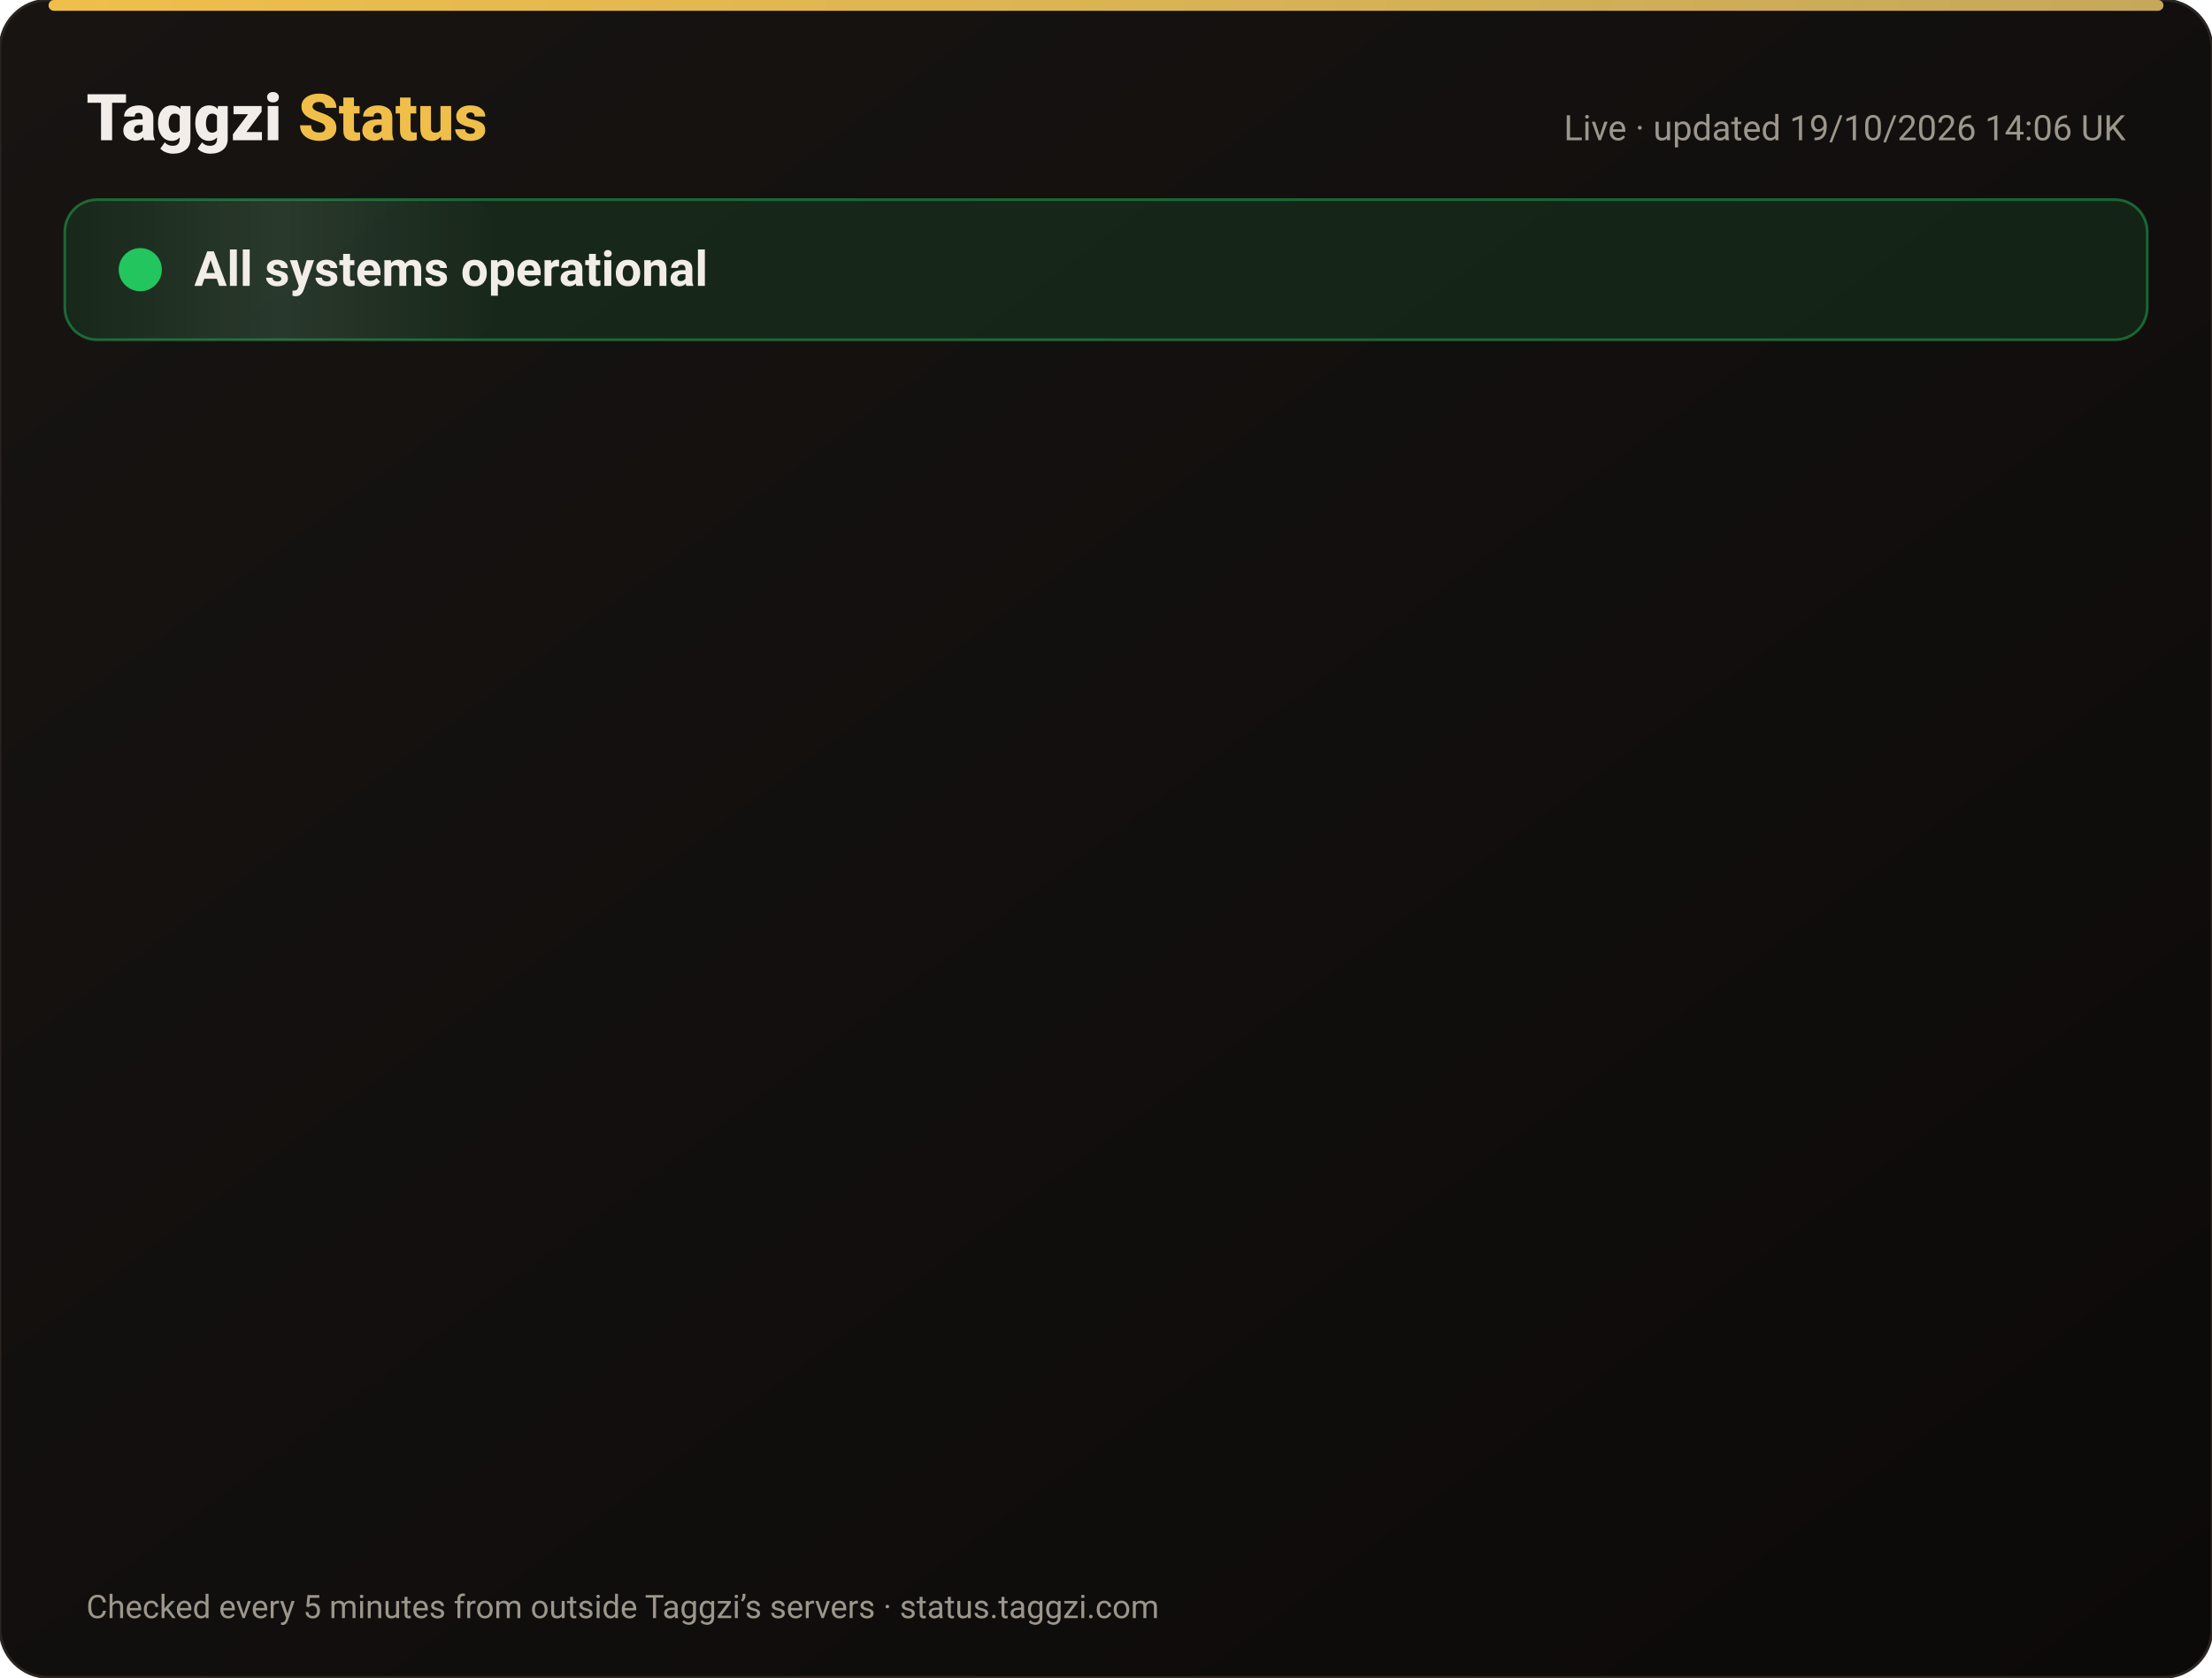
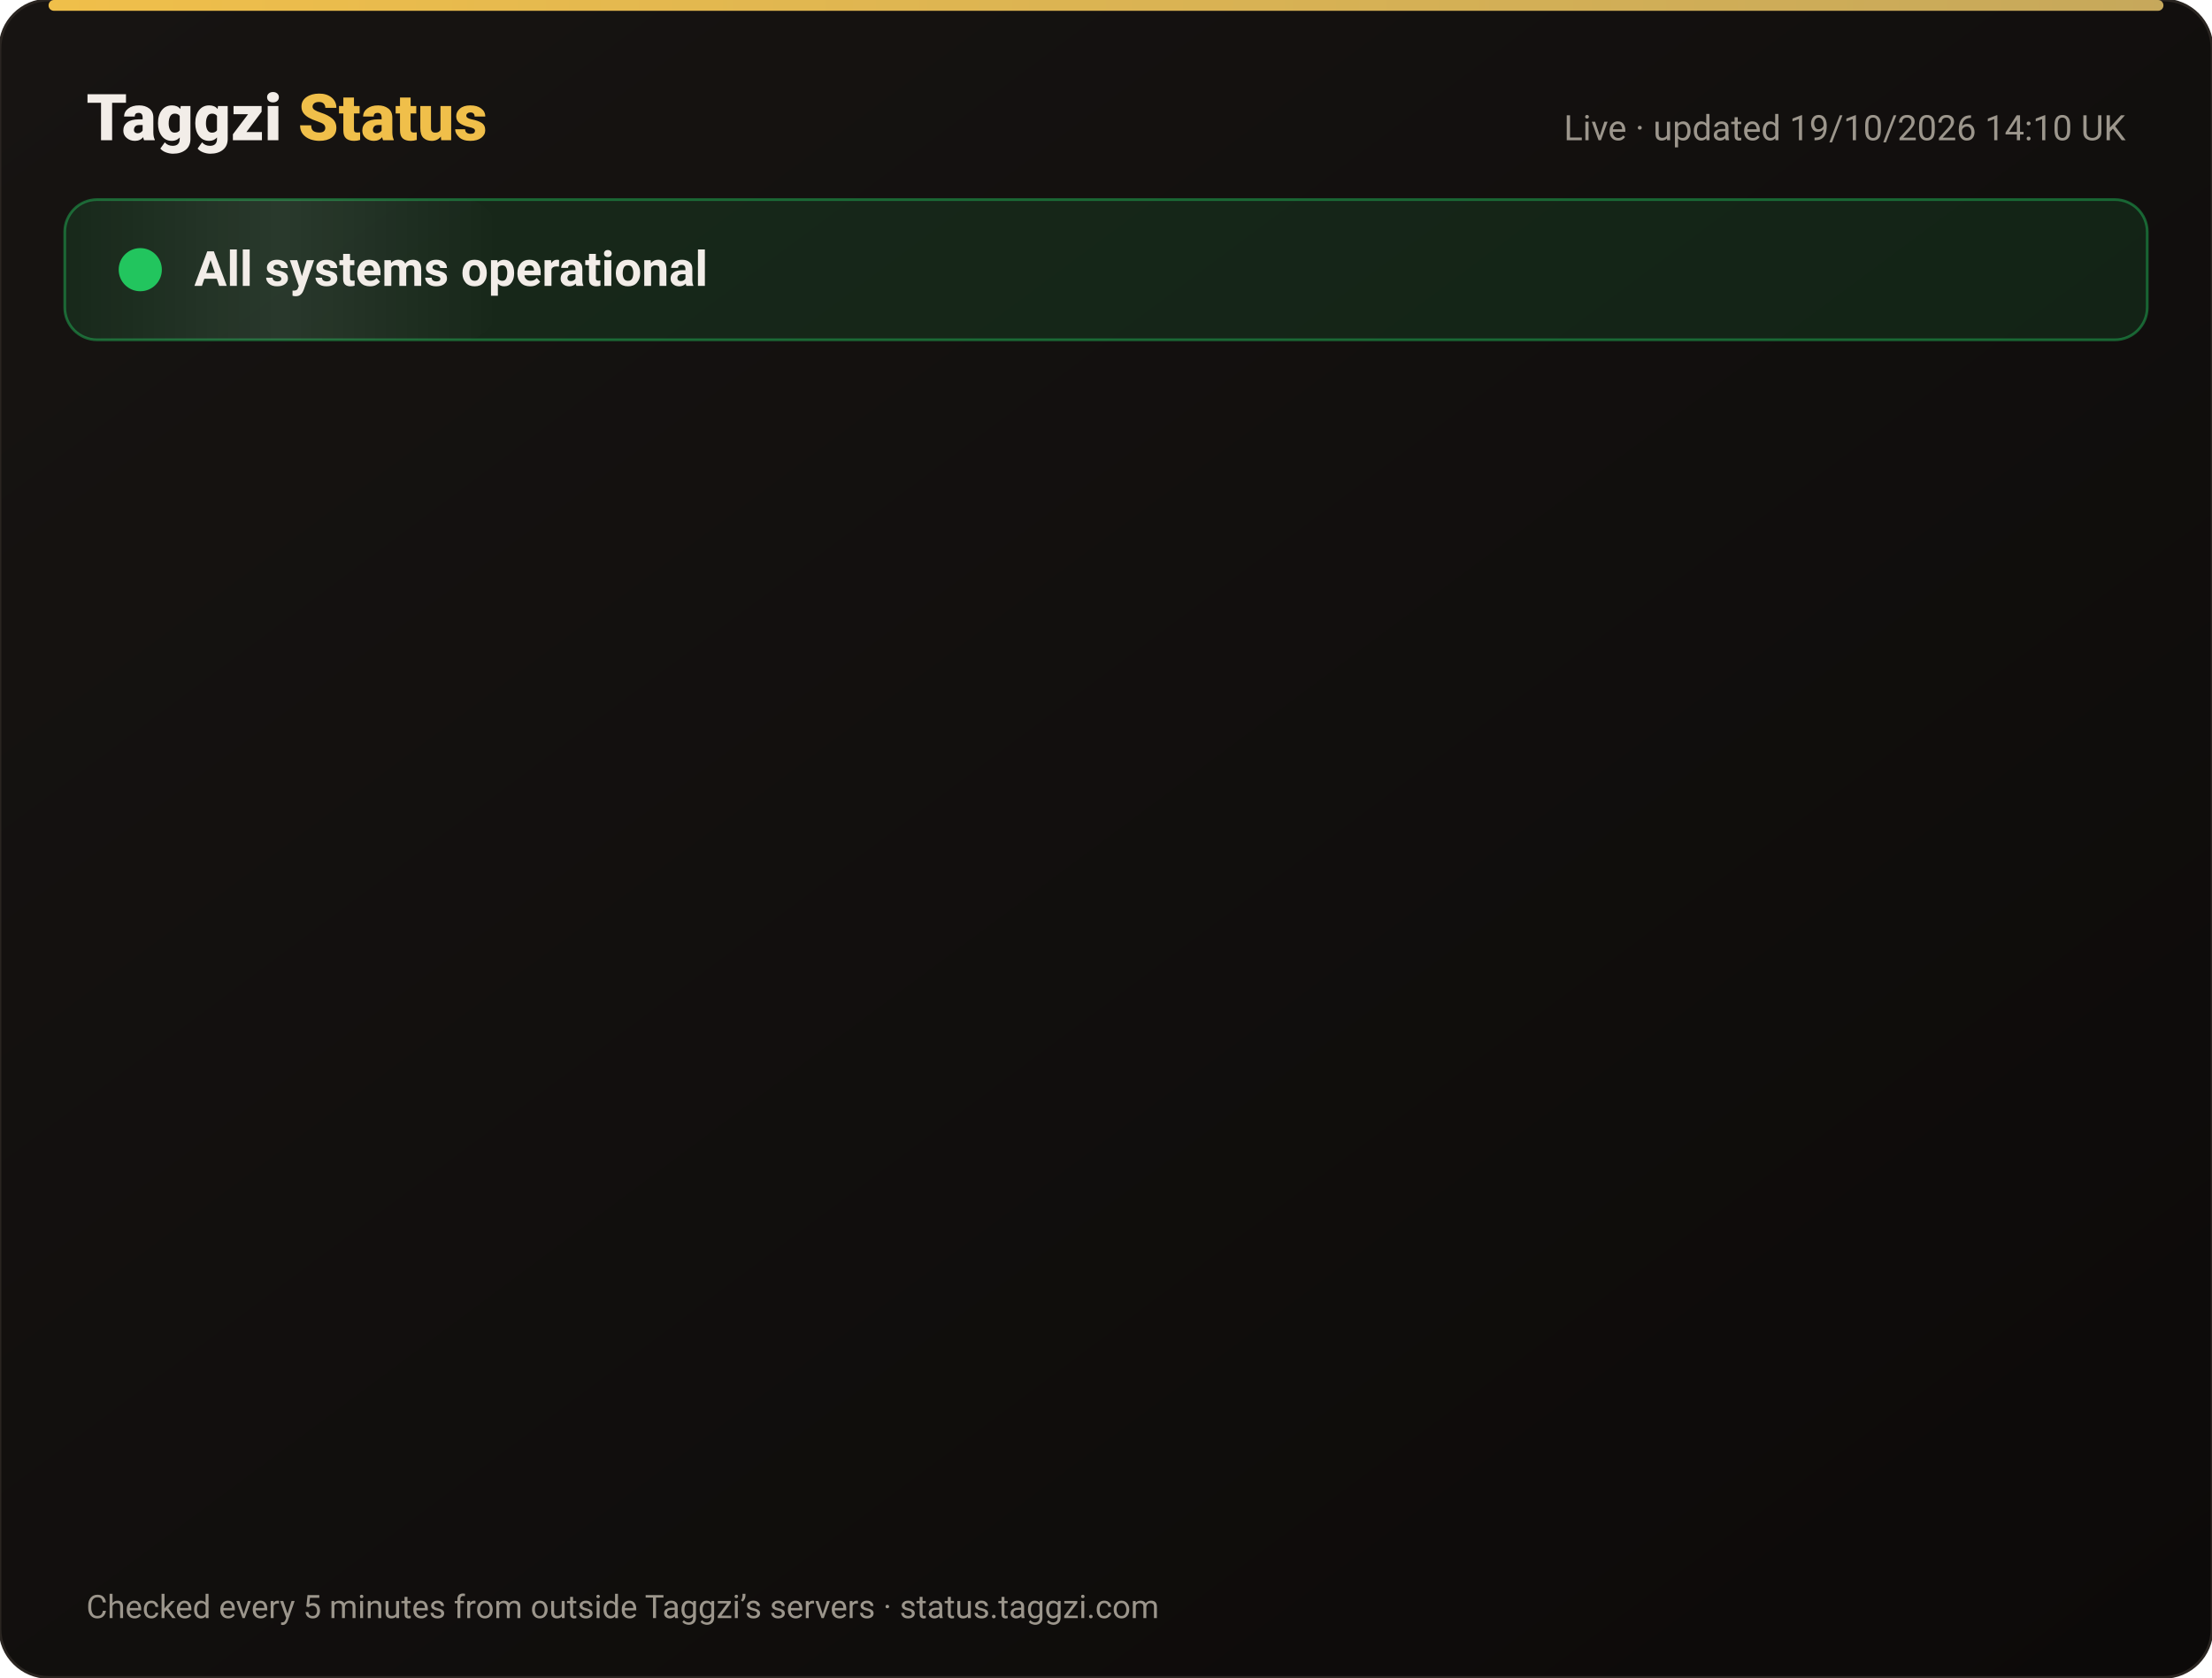
<svg xmlns="http://www.w3.org/2000/svg" width="820" height="622" viewBox="0 0 820 622" font-family="-apple-system,Segoe UI,Roboto,Helvetica,Arial,sans-serif">
  <defs>
    <linearGradient id="bg" x1="0" y1="0" x2="1" y2="1">
      <stop offset="0" stop-color="#171412" />
      <stop offset="1" stop-color="#0C0A09" />
    </linearGradient>
    <linearGradient id="gold" x1="0" x2="1">
      <stop offset="0" stop-color="#F0BF4A" />
      <stop offset="1" stop-color="#c6a85b" />
    </linearGradient>
    <linearGradient id="shine" x1="0" x2="1">
      <stop offset="0" stop-color="#fff" stop-opacity="0" />
      <stop offset=".5" stop-color="#fff" stop-opacity=".08" />
      <stop offset="1" stop-color="#fff" stop-opacity="0" />
    </linearGradient>
  </defs>
  <rect width="820" height="622" rx="18" fill="url(#bg)" stroke="#2a2521" />
  <rect x="18" y="0" width="784" height="4" rx="2" fill="url(#gold)" />
  <text x="32" y="52" font-size="24" font-weight="800" fill="#F2EDE8">Taggzi <tspan fill="#F0BF4A">Status</tspan>
  </text>
-   <text x="788" y="52" font-size="13" fill="#9C968C" text-anchor="end">Live · updated 19/10/2026 14:06 UK</text>
+   <text x="788" y="52" font-size="13" fill="#9C968C" text-anchor="end">Live · updated 19/10/2026 14:10 UK</text>
  <rect x="24" y="74" width="772" height="52" rx="12" fill="#22c55e" fill-opacity=".12" stroke="#22c55e" stroke-opacity=".45" />
  <rect x="24" y="74" width="160" height="52" rx="12" fill="url(#shine)">
    <animate attributeName="x" from="-160" to="820" dur="4s" repeatCount="indefinite" />
  </rect>
  <circle cx="52" cy="100" r="7" fill="#22c55e" />
  <circle cx="52" cy="100" r="7" fill="none" stroke="#22c55e" stroke-width="2">
    <animate attributeName="r" values="7;15;7" dur="2s" repeatCount="indefinite" />
    <animate attributeName="opacity" values=".9;0;.9" dur="2s" repeatCount="indefinite" />
  </circle>
  <text x="72" y="106" font-size="18" font-weight="700" fill="#F2EDE8">All systems operational</text>
  <g opacity="0">
    <animate attributeName="opacity" from="0" to="1" begin="0.00s" dur=".6s" fill="freeze" />
    <line x1="32" y1="188" x2="788" y2="188" stroke="#2a2521" />
    <circle cx="44" cy="166" r="6" fill="#22c55e">
      <animate attributeName="opacity" values="1;.45;1" dur="2.4s" begin="0.00s" repeatCount="indefinite" />
    </circle>
    <text x="62" y="171" font-size="15" font-weight="650" fill="#F2EDE8">Website</text>
    <text x="630" y="171" font-size="13" fill="#9C968C" text-anchor="end">100.00% uptime</text>
    <rect x="648" y="154" width="140" height="24" rx="12" fill="#22c55e" fill-opacity=".14" stroke="#22c55e" stroke-opacity=".5" />
    <text x="718" y="171" font-size="12" font-weight="700" fill="#22c55e" text-anchor="middle">Operational</text>
  </g>
  <g opacity="0">
    <animate attributeName="opacity" from="0" to="1" begin="0.15s" dur=".6s" fill="freeze" />
    <line x1="32" y1="234" x2="788" y2="234" stroke="#2a2521" />
    <circle cx="44" cy="212" r="6" fill="#22c55e">
      <animate attributeName="opacity" values="1;.45;1" dur="2.4s" begin="0.15s" repeatCount="indefinite" />
    </circle>
    <text x="62" y="217" font-size="15" font-weight="650" fill="#F2EDE8">Tag scans</text>
    <text x="630" y="217" font-size="13" fill="#9C968C" text-anchor="end">100.00% uptime</text>
    <rect x="648" y="200" width="140" height="24" rx="12" fill="#22c55e" fill-opacity=".14" stroke="#22c55e" stroke-opacity=".5" />
    <text x="718" y="217" font-size="12" font-weight="700" fill="#22c55e" text-anchor="middle">Operational</text>
  </g>
  <g opacity="0">
    <animate attributeName="opacity" from="0" to="1" begin="0.30s" dur=".6s" fill="freeze" />
    <line x1="32" y1="280" x2="788" y2="280" stroke="#2a2521" />
    <circle cx="44" cy="258" r="6" fill="#22c55e">
      <animate attributeName="opacity" values="1;.45;1" dur="2.4s" begin="0.30s" repeatCount="indefinite" />
    </circle>
    <text x="62" y="263" font-size="15" font-weight="650" fill="#F2EDE8">Manual tag lookup</text>
    <text x="630" y="263" font-size="13" fill="#9C968C" text-anchor="end">100.00% uptime</text>
    <rect x="648" y="246" width="140" height="24" rx="12" fill="#22c55e" fill-opacity=".14" stroke="#22c55e" stroke-opacity=".5" />
    <text x="718" y="263" font-size="12" font-weight="700" fill="#22c55e" text-anchor="middle">Operational</text>
  </g>
  <g opacity="0">
    <animate attributeName="opacity" from="0" to="1" begin="0.45s" dur=".6s" fill="freeze" />
    <line x1="32" y1="326" x2="788" y2="326" stroke="#2a2521" />
    <circle cx="44" cy="304" r="6" fill="#22c55e">
      <animate attributeName="opacity" values="1;.45;1" dur="2.4s" begin="0.45s" repeatCount="indefinite" />
    </circle>
    <text x="62" y="309" font-size="15" font-weight="650" fill="#F2EDE8">App &amp; login</text>
    <text x="630" y="309" font-size="13" fill="#9C968C" text-anchor="end">100.00% uptime</text>
    <rect x="648" y="292" width="140" height="24" rx="12" fill="#22c55e" fill-opacity=".14" stroke="#22c55e" stroke-opacity=".5" />
    <text x="718" y="309" font-size="12" font-weight="700" fill="#22c55e" text-anchor="middle">Operational</text>
  </g>
  <g opacity="0">
    <animate attributeName="opacity" from="0" to="1" begin="0.60s" dur=".6s" fill="freeze" />
    <line x1="32" y1="372" x2="788" y2="372" stroke="#2a2521" />
    <circle cx="44" cy="350" r="6" fill="#22c55e">
      <animate attributeName="opacity" values="1;.45;1" dur="2.4s" begin="0.60s" repeatCount="indefinite" />
    </circle>
    <text x="62" y="355" font-size="15" font-weight="650" fill="#F2EDE8">Community alerts</text>
    <text x="630" y="355" font-size="13" fill="#9C968C" text-anchor="end">100.00% uptime</text>
    <rect x="648" y="338" width="140" height="24" rx="12" fill="#22c55e" fill-opacity=".14" stroke="#22c55e" stroke-opacity=".5" />
    <text x="718" y="355" font-size="12" font-weight="700" fill="#22c55e" text-anchor="middle">Operational</text>
  </g>
  <g opacity="0">
    <animate attributeName="opacity" from="0" to="1" begin="0.75s" dur=".6s" fill="freeze" />
    <line x1="32" y1="418" x2="788" y2="418" stroke="#2a2521" />
    <circle cx="44" cy="396" r="6" fill="#22c55e">
      <animate attributeName="opacity" values="1;.45;1" dur="2.4s" begin="0.75s" repeatCount="indefinite" />
    </circle>
    <text x="62" y="401" font-size="15" font-weight="650" fill="#F2EDE8">Private calling</text>
    <text x="630" y="401" font-size="13" fill="#9C968C" text-anchor="end">100.00% uptime</text>
    <rect x="648" y="384" width="140" height="24" rx="12" fill="#22c55e" fill-opacity=".14" stroke="#22c55e" stroke-opacity=".5" />
    <text x="718" y="401" font-size="12" font-weight="700" fill="#22c55e" text-anchor="middle">Operational</text>
  </g>
  <g opacity="0">
    <animate attributeName="opacity" from="0" to="1" begin="0.90s" dur=".6s" fill="freeze" />
    <line x1="32" y1="464" x2="788" y2="464" stroke="#2a2521" />
    <circle cx="44" cy="442" r="6" fill="#22c55e">
      <animate attributeName="opacity" values="1;.45;1" dur="2.4s" begin="0.90s" repeatCount="indefinite" />
    </circle>
    <text x="62" y="447" font-size="15" font-weight="650" fill="#F2EDE8">Payments</text>
    <text x="630" y="447" font-size="13" fill="#9C968C" text-anchor="end">99.98% uptime</text>
    <rect x="648" y="430" width="140" height="24" rx="12" fill="#22c55e" fill-opacity=".14" stroke="#22c55e" stroke-opacity=".5" />
    <text x="718" y="447" font-size="12" font-weight="700" fill="#22c55e" text-anchor="middle">Operational</text>
  </g>
  <g opacity="0">
    <animate attributeName="opacity" from="0" to="1" begin="1.05s" dur=".6s" fill="freeze" />
    <line x1="32" y1="510" x2="788" y2="510" stroke="#2a2521" />
    <circle cx="44" cy="488" r="6" fill="#22c55e">
      <animate attributeName="opacity" values="1;.45;1" dur="2.4s" begin="1.05s" repeatCount="indefinite" />
    </circle>
    <text x="62" y="493" font-size="15" font-weight="650" fill="#F2EDE8">Email &amp; support</text>
    <text x="630" y="493" font-size="13" fill="#9C968C" text-anchor="end">100.00% uptime</text>
    <rect x="648" y="476" width="140" height="24" rx="12" fill="#22c55e" fill-opacity=".14" stroke="#22c55e" stroke-opacity=".5" />
    <text x="718" y="493" font-size="12" font-weight="700" fill="#22c55e" text-anchor="middle">Operational</text>
  </g>
  <g opacity="0">
    <animate attributeName="opacity" from="0" to="1" begin="1.20s" dur=".6s" fill="freeze" />
    <line x1="32" y1="556" x2="788" y2="556" stroke="#2a2521" />
    <circle cx="44" cy="534" r="6" fill="#22c55e">
      <animate attributeName="opacity" values="1;.45;1" dur="2.4s" begin="1.20s" repeatCount="indefinite" />
    </circle>
    <text x="62" y="539" font-size="15" font-weight="650" fill="#F2EDE8">Secure connection (SSL)</text>
    <text x="630" y="539" font-size="13" fill="#9C968C" text-anchor="end">100.00% uptime</text>
    <rect x="648" y="522" width="140" height="24" rx="12" fill="#22c55e" fill-opacity=".14" stroke="#22c55e" stroke-opacity=".5" />
    <text x="718" y="539" font-size="12" font-weight="700" fill="#22c55e" text-anchor="middle">Operational</text>
  </g>
  <text x="32" y="600" font-size="12" fill="#9C968C">Checked every 5 minutes from outside Taggzi’s servers · status.taggzi.com</text>
</svg>
